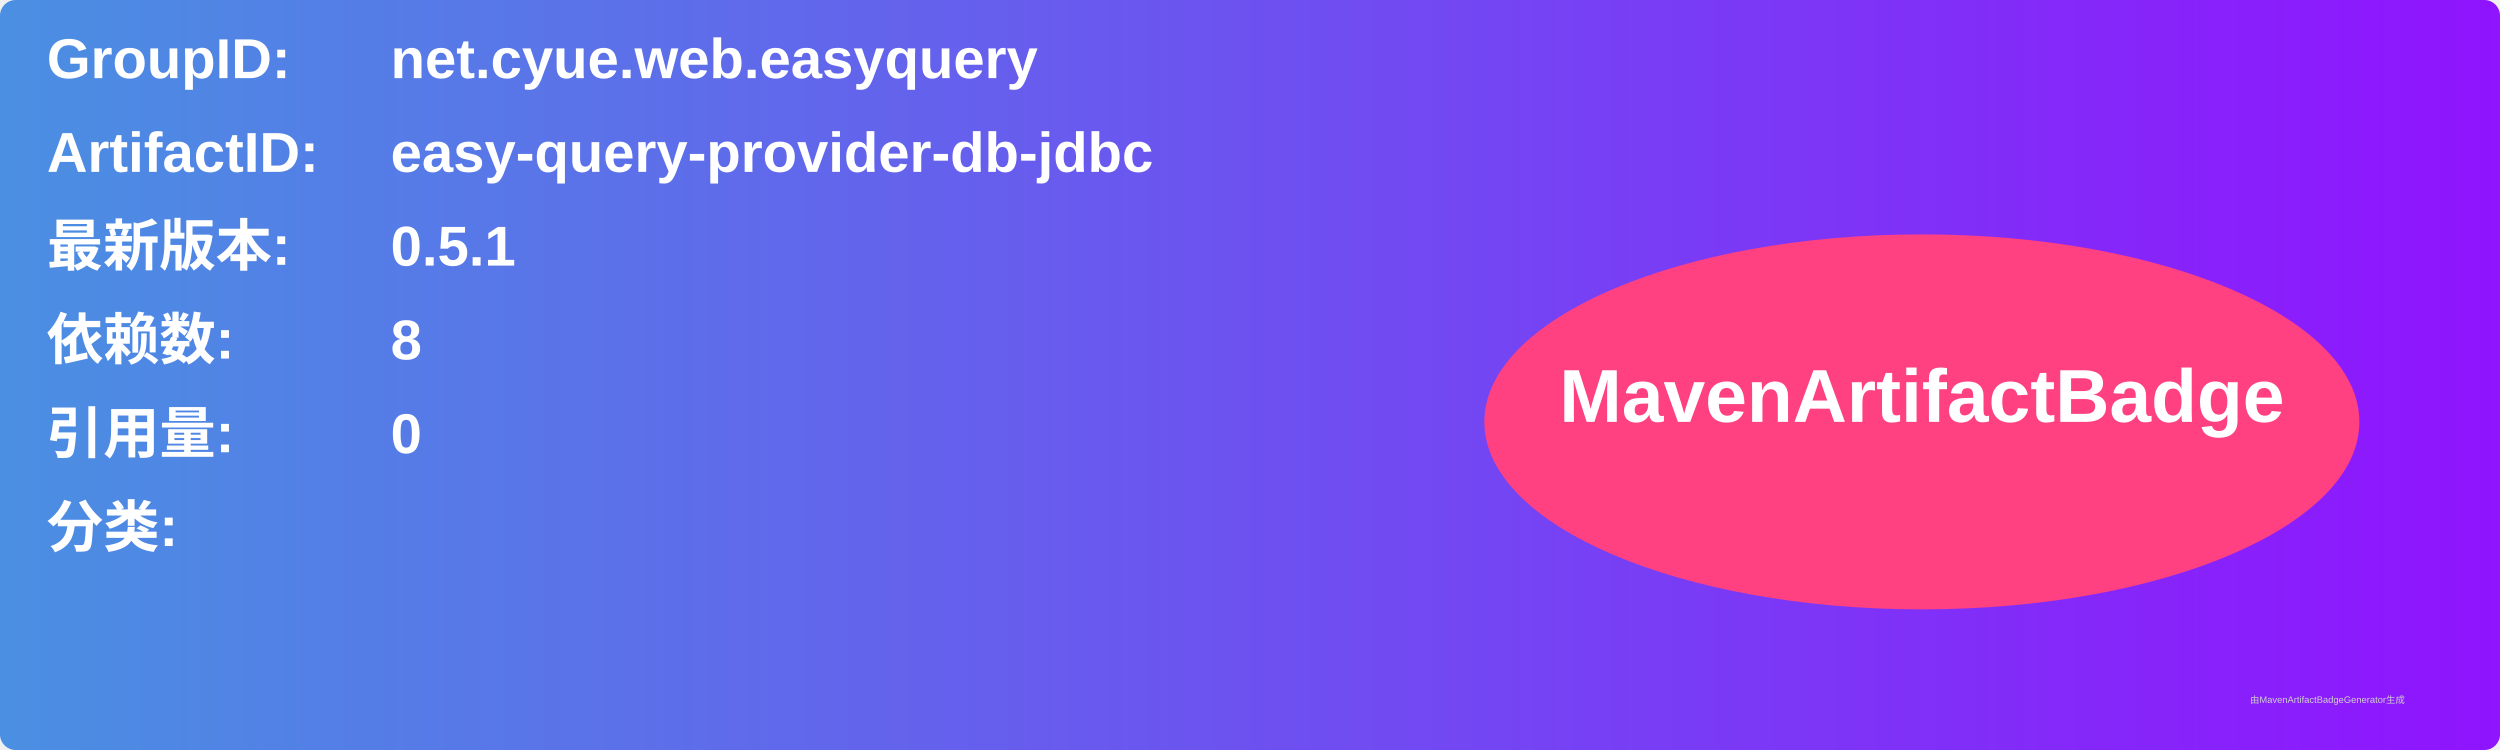
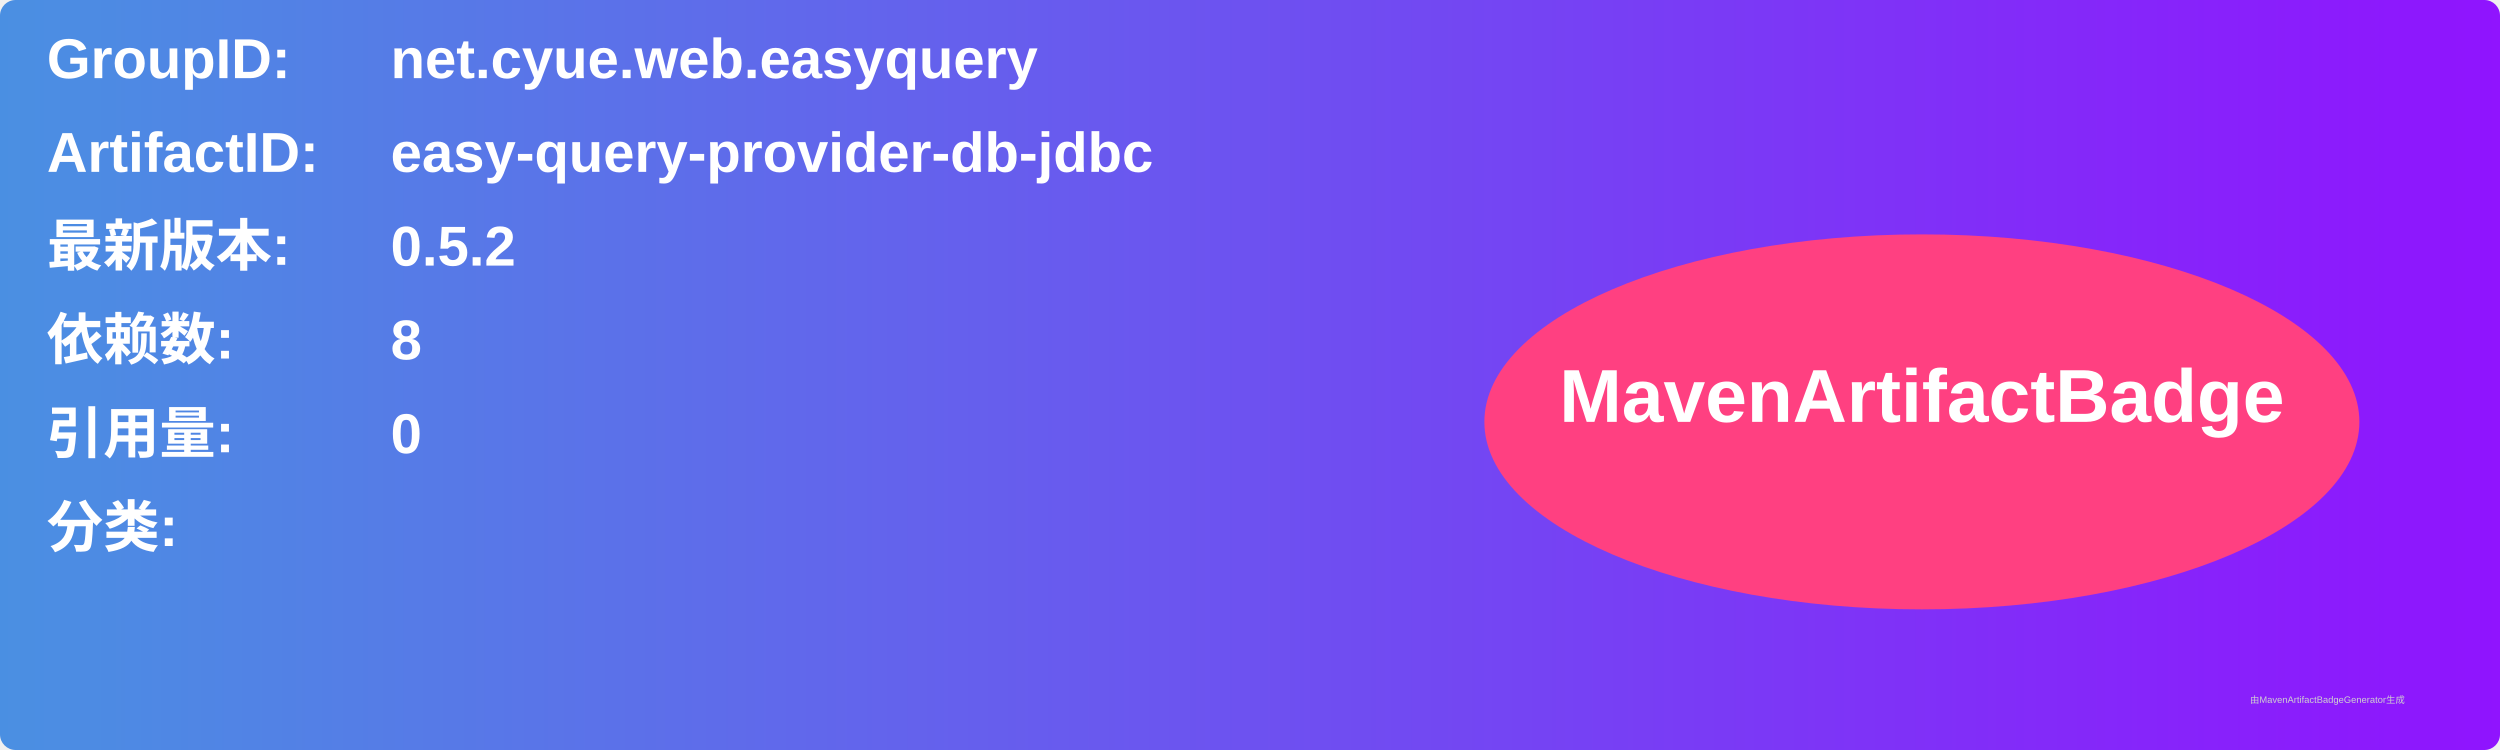
<svg xmlns="http://www.w3.org/2000/svg" width="800" height="240" viewBox="0 0 800 240">
  <linearGradient id="grad" x1="0%" y1="0%" x2="100%" y2="0%">
    <stop offset="0%" stop-color="#4a90e2" />
    <stop offset="100%" stop-color="#9013fe" />
  </linearGradient>
  <rect width="100%" height="100%" rx="5" ry="5" fill="url(#grad)" />
  <g transform="translate(15, 15)">
    <text x="0" y="10" font-family="Arial" font-size="18" fill="white" font-weight="bold" width="260">GroupID:</text>
    <text x="110" y="10" font-family="Arial" font-size="18" fill="white" font-weight="bold" width="460">net.cyue.web.easyquery</text>
    <text x="0" y="40" font-family="Arial" font-size="18" fill="white" font-weight="bold" width="260">ArtifactID:</text>
    <text x="110" y="40" font-family="Arial" font-size="18" fill="white" font-weight="bold" width="460">easy-query-provider-db-jdbc</text>
    <text x="0" y="70" font-family="Arial" font-size="18" fill="white" font-weight="bold">最新版本:</text>
    <text x="110" y="70" font-family="Arial" font-size="18" fill="white" font-weight="bold">
-       <tspan font-weight="bold">0.5.1</tspan>
+       <tspan font-weight="bold">0.5.2</tspan>
    </text>
    <text x="0" y="100" font-family="Arial" font-size="18" fill="white" font-weight="bold">依赖数: </text>
    <text x="110" y="100" font-family="Arial" font-size="18" fill="white">
      <tspan font-weight="bold">8</tspan>
    </text>
    <text x="0" y="130" font-family="Arial" font-size="18" fill="white" font-weight="bold">引用量: </text>
    <text x="110" y="130" font-family="Arial" font-size="18" fill="white">
      <tspan font-weight="bold">0</tspan>
    </text>
    <text x="0" y="160" font-family="Arial" font-size="18" fill="white" font-weight="bold">分类:</text>
    <text x="10" y="190" font-family="Arial" font-size="10" fill="white">
      <tspan font-weight="bold" />
    </text>
    <ellipse cx="600" cy="120" rx="140" ry="60" fill="#ff4081" />
    <text x="600" y="120" text-anchor="middle" font-family="Arial" font-size="24" fill="white" font-weight="bold">MavenArtifactBadge</text>
  </g>
  <text x="720" y="225" font-family="Arial" font-size="3" fill="#d0d0d0">由MavenArtifactBadgeGenerator生成</text>
</svg>
